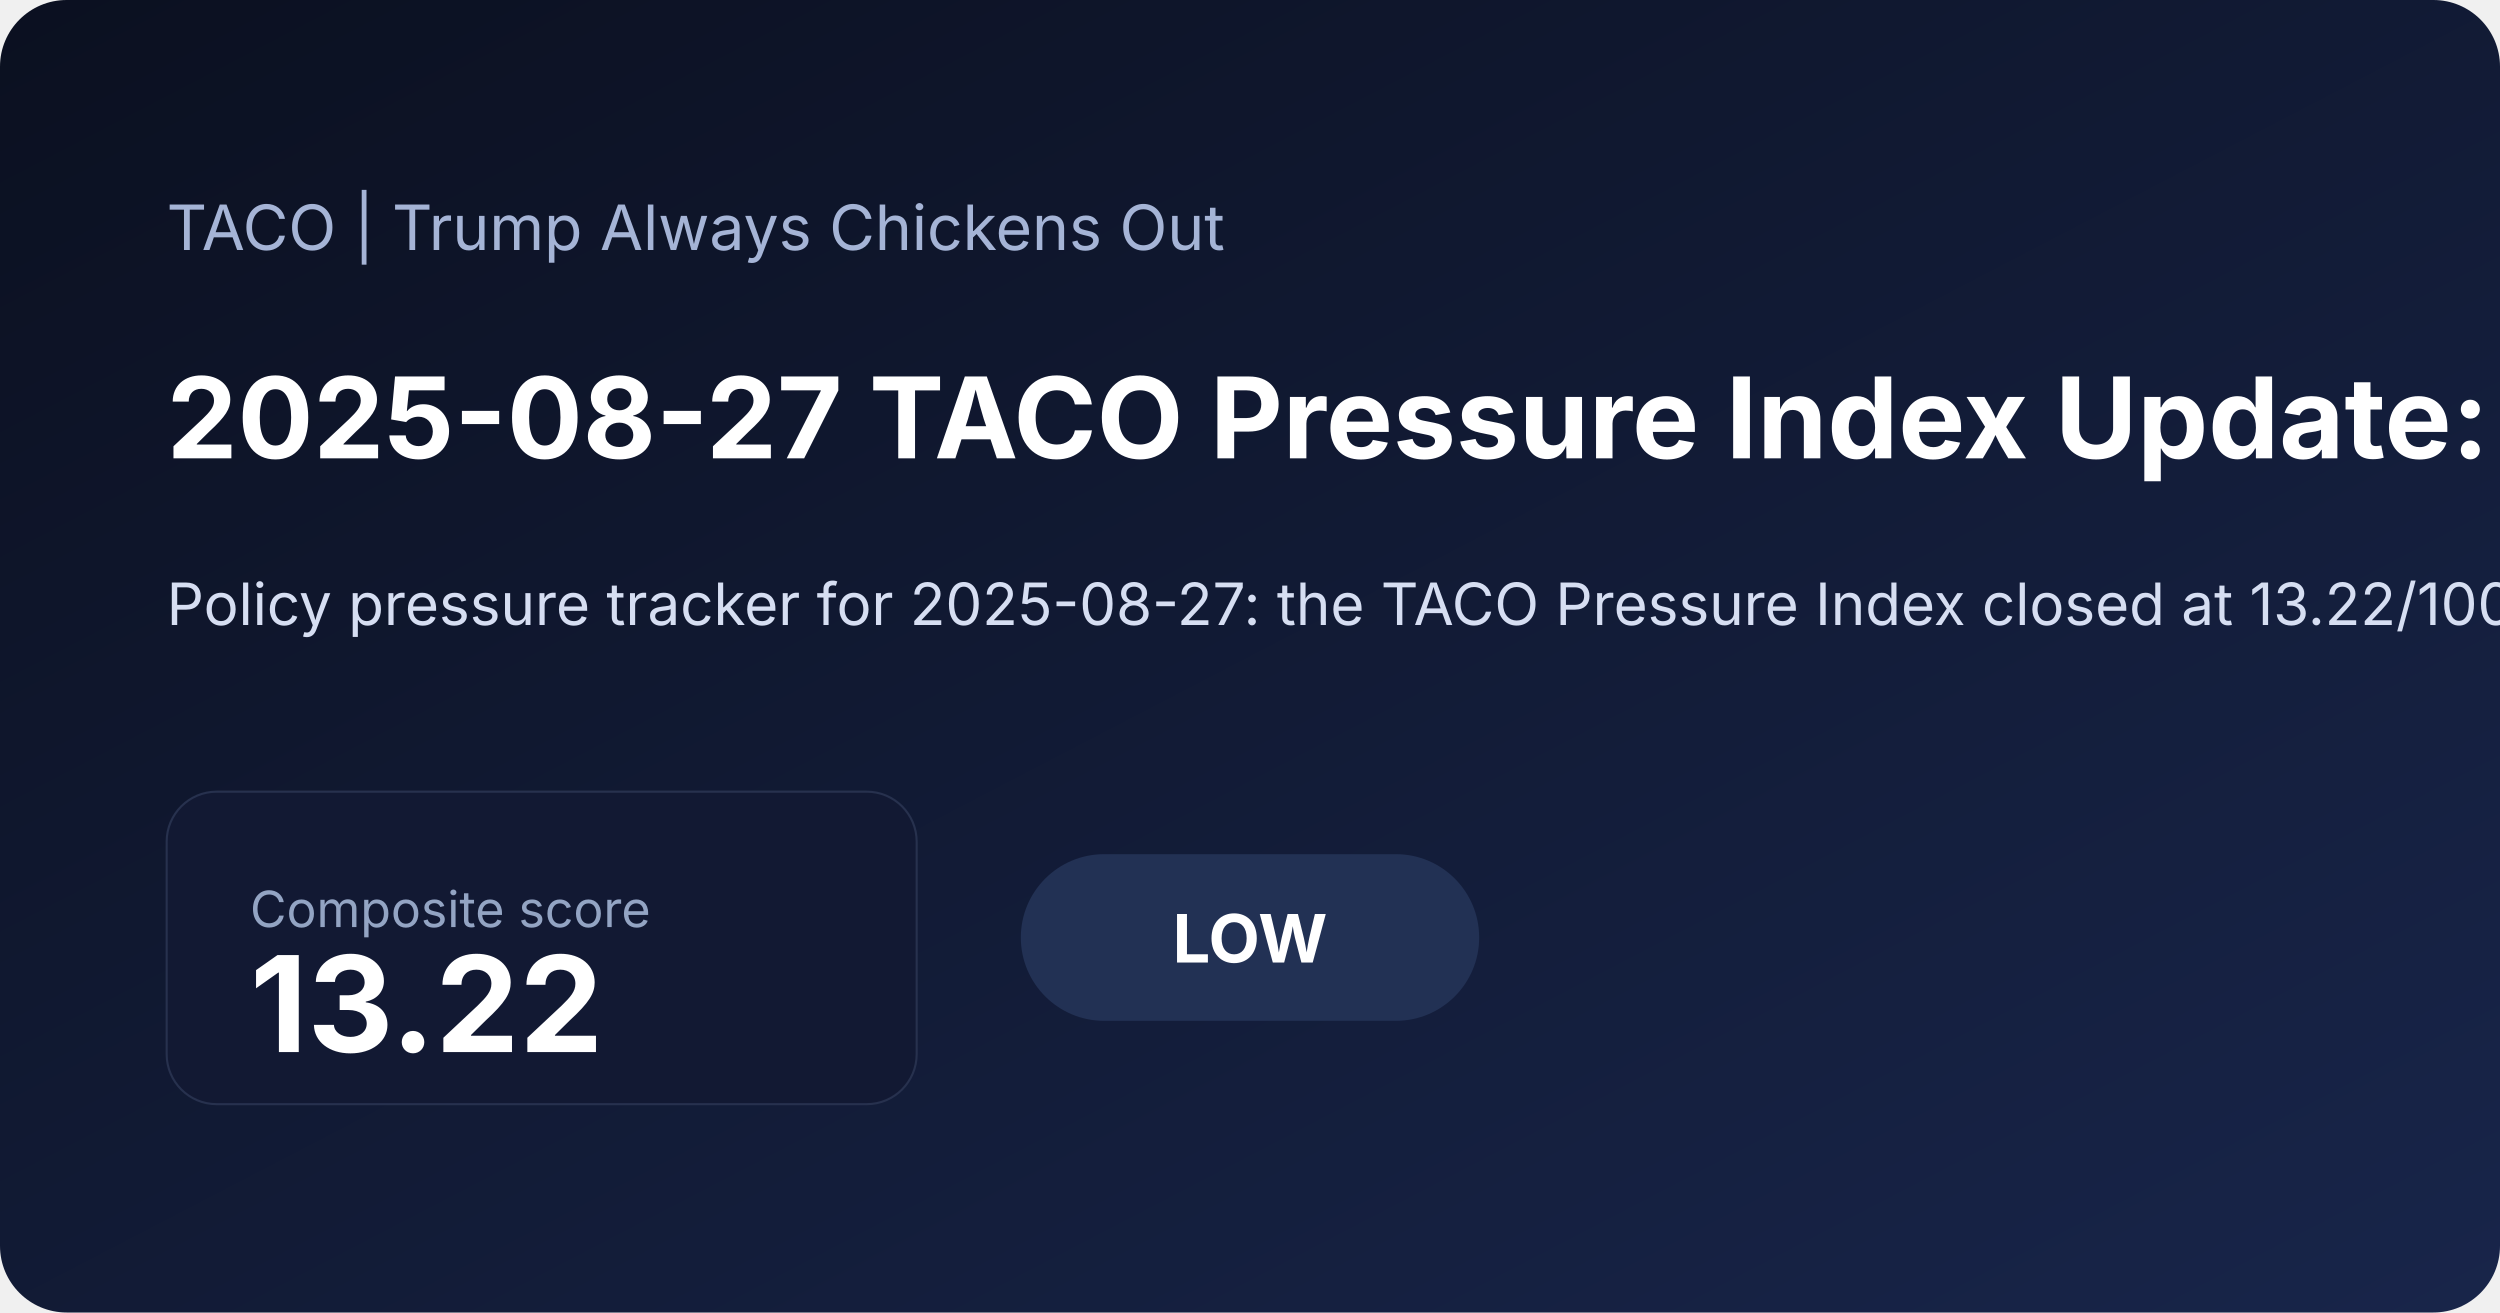
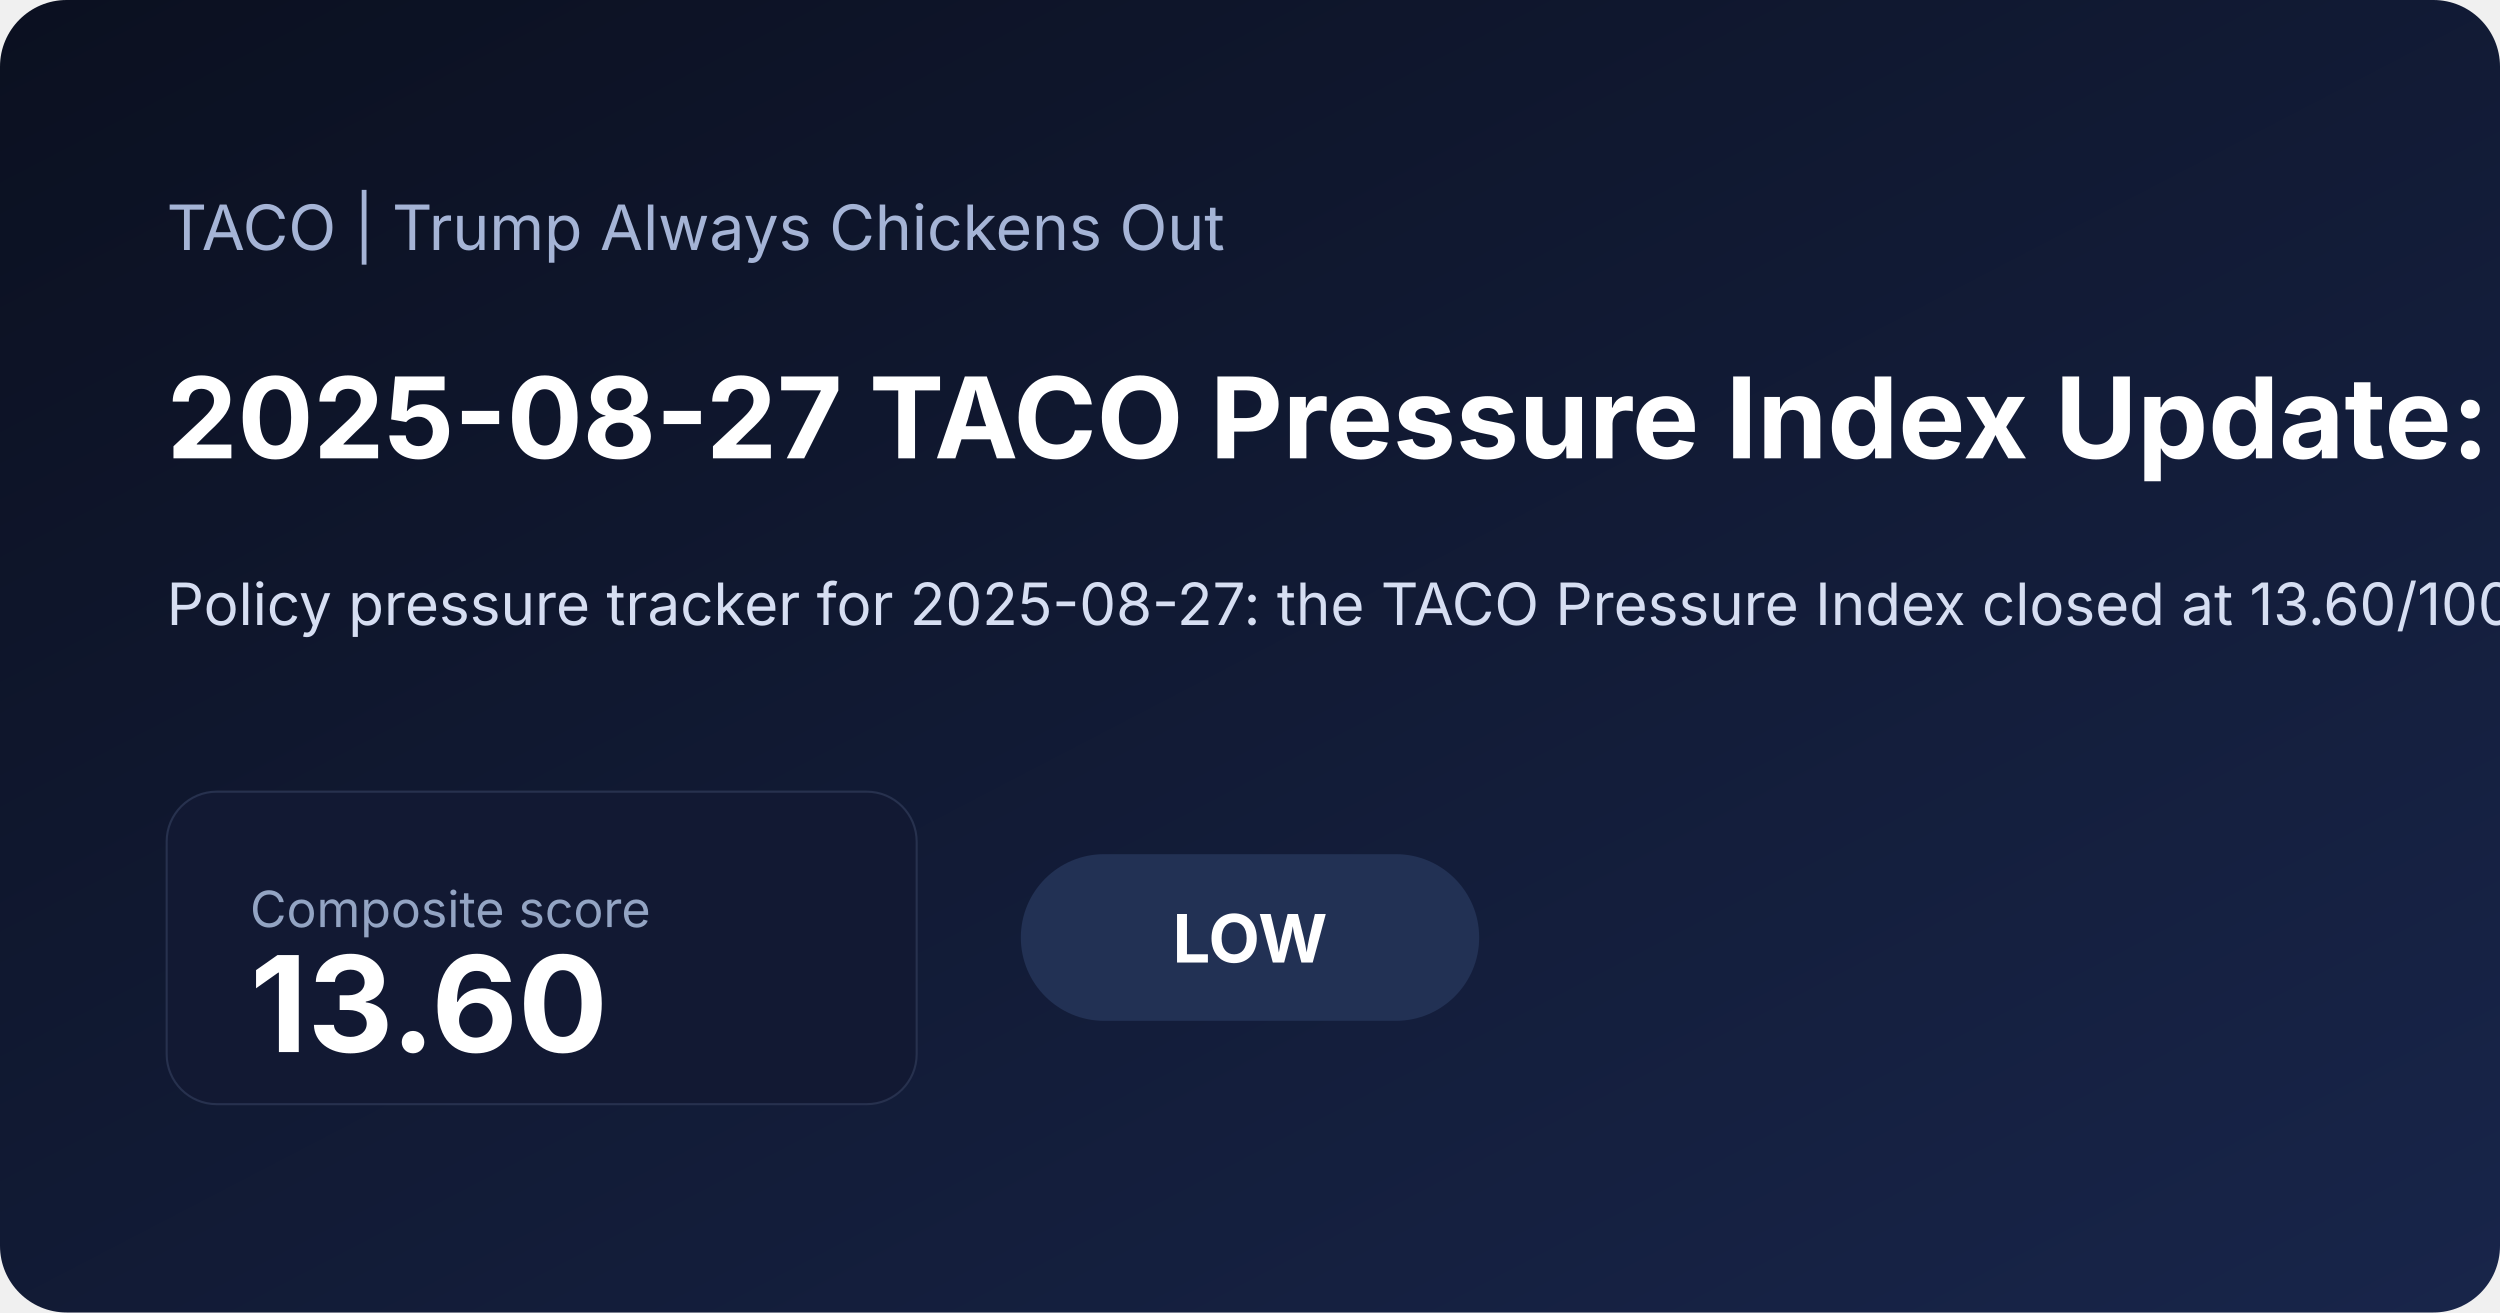
<svg xmlns="http://www.w3.org/2000/svg" width="1200" height="630" viewBox="0 0 1200 630">
  <defs>
    <linearGradient id="bg" x1="0" x2="1" y1="0" y2="1">
      <stop offset="0%" stop-color="#0b1020" />
      <stop offset="100%" stop-color="#18254a" />
    </linearGradient>
  </defs>
  <rect width="100%" height="100%" fill="url(#bg)" rx="32" />
  <text x="80" y="120" fill="#a5b4d6" font-family="Inter, Arial, sans-serif" font-size="30">TACO | Trump Always Chickens Out</text>
-   <text x="80" y="220" fill="#ffffff" font-family="Inter, Arial, sans-serif" font-size="54" font-weight="700">2025-08-27 TACO Pressure Index Update: Low at 13.22</text>
-   <text x="80" y="300" fill="#d6def2" font-family="Inter, Arial, sans-serif" font-size="28">Policy pressure tracker for 2025-08-27: the TACO Pressure Index closed at 13.22/100, signaling a low pressure regime as inflation expectations and front-end rate pressure shaped the daily read. See the chart pack, score regime, and what drove the latest reading.</text>
+   <text x="80" y="220" fill="#ffffff" font-family="Inter, Arial, sans-serif" font-size="54" font-weight="700">2025-08-27 TACO Pressure Index Update: Low at 13.60</text>
+   <text x="80" y="300" fill="#d6def2" font-family="Inter, Arial, sans-serif" font-size="28">Policy pressure tracker for 2025-08-27: the TACO Pressure Index closed at 13.60/100, signaling a low pressure regime as inflation expectations and front-end rate pressure shaped the daily read. See the chart pack, score regime, and what drove the latest reading.</text>
  <rect x="80" y="380" width="360" height="150" rx="24" fill="#121933" stroke="#27314e" />
  <text x="120" y="445" fill="#93a4c3" font-family="Inter, Arial, sans-serif" font-size="24">Composite score</text>
-   <text x="120" y="505" fill="#ffffff" font-family="Inter, Arial, sans-serif" font-size="64" font-weight="700">13.22</text>
+   <text x="120" y="505" fill="#ffffff" font-family="Inter, Arial, sans-serif" font-size="64" font-weight="700">13.60</text>
  <rect x="490" y="410" width="220" height="80" rx="40" fill="#223154" />
  <text x="600" y="462" text-anchor="middle" fill="#ffffff" font-family="Inter, Arial, sans-serif" font-size="32" font-weight="700">LOW</text>
</svg>
